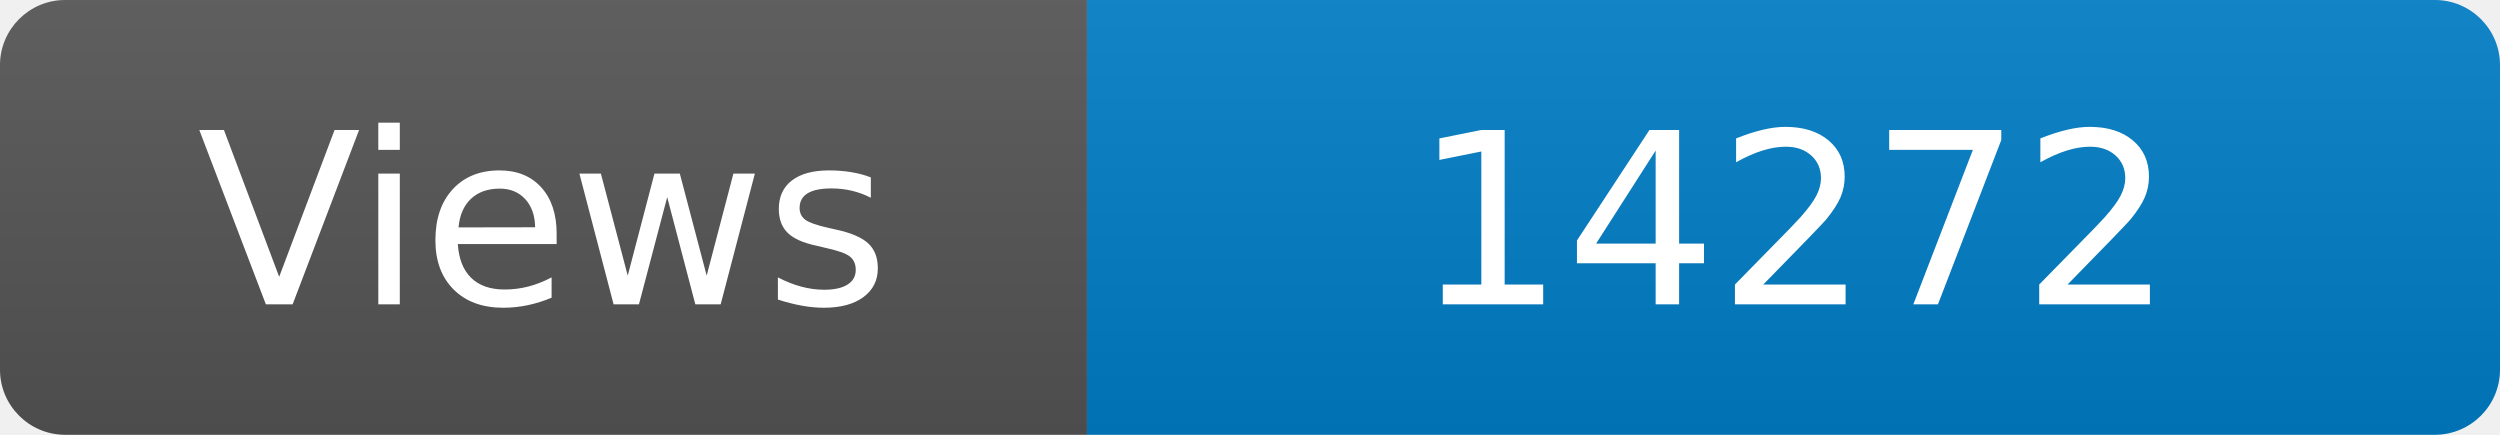
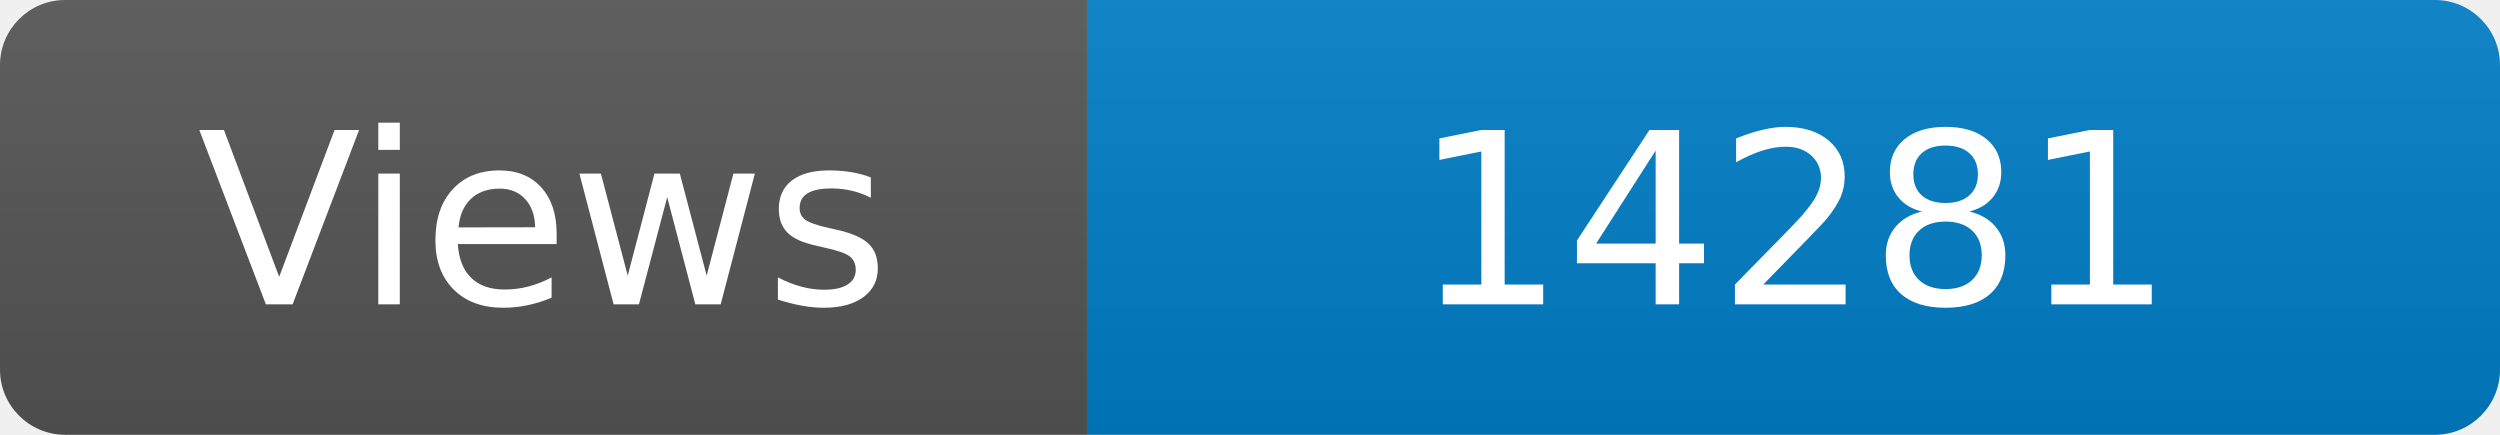
<svg xmlns="http://www.w3.org/2000/svg" width="115" height="20" role="img" aria-label="Maintained?: yes">
  <linearGradient id="s" x2="0" y2="100%">
    <stop offset="0" stop-color="#bbb" stop-opacity=".1" />
    <stop offset="1" stop-opacity=".1" />
  </linearGradient>
  <clipPath id="r">
    <rect width="115" height="20" rx="3" fill="#fff" />
  </clipPath>
  <g clip-path="url(#r)">
    <rect width="50" height="20" fill="#555" />
    <rect x="50" width="160" height="20" fill="#007ec6" />
    <rect width="115" height="20" fill="url(#s)" />
  </g>
  <g fill="#fff" text-anchor="middle" font-family="Verdana,Geneva,DejaVu Sans,sans-serif" font-size="110">
    <text x="250" y="140" transform="scale(.1)" fill="#fff">Views</text>
-     <text x="825" y="140" transform="scale(.1)" fill="#fff">14272</text>
+     <text x="825" y="140" transform="scale(.1)" fill="#fff">14281</text>
  </g>
</svg>
